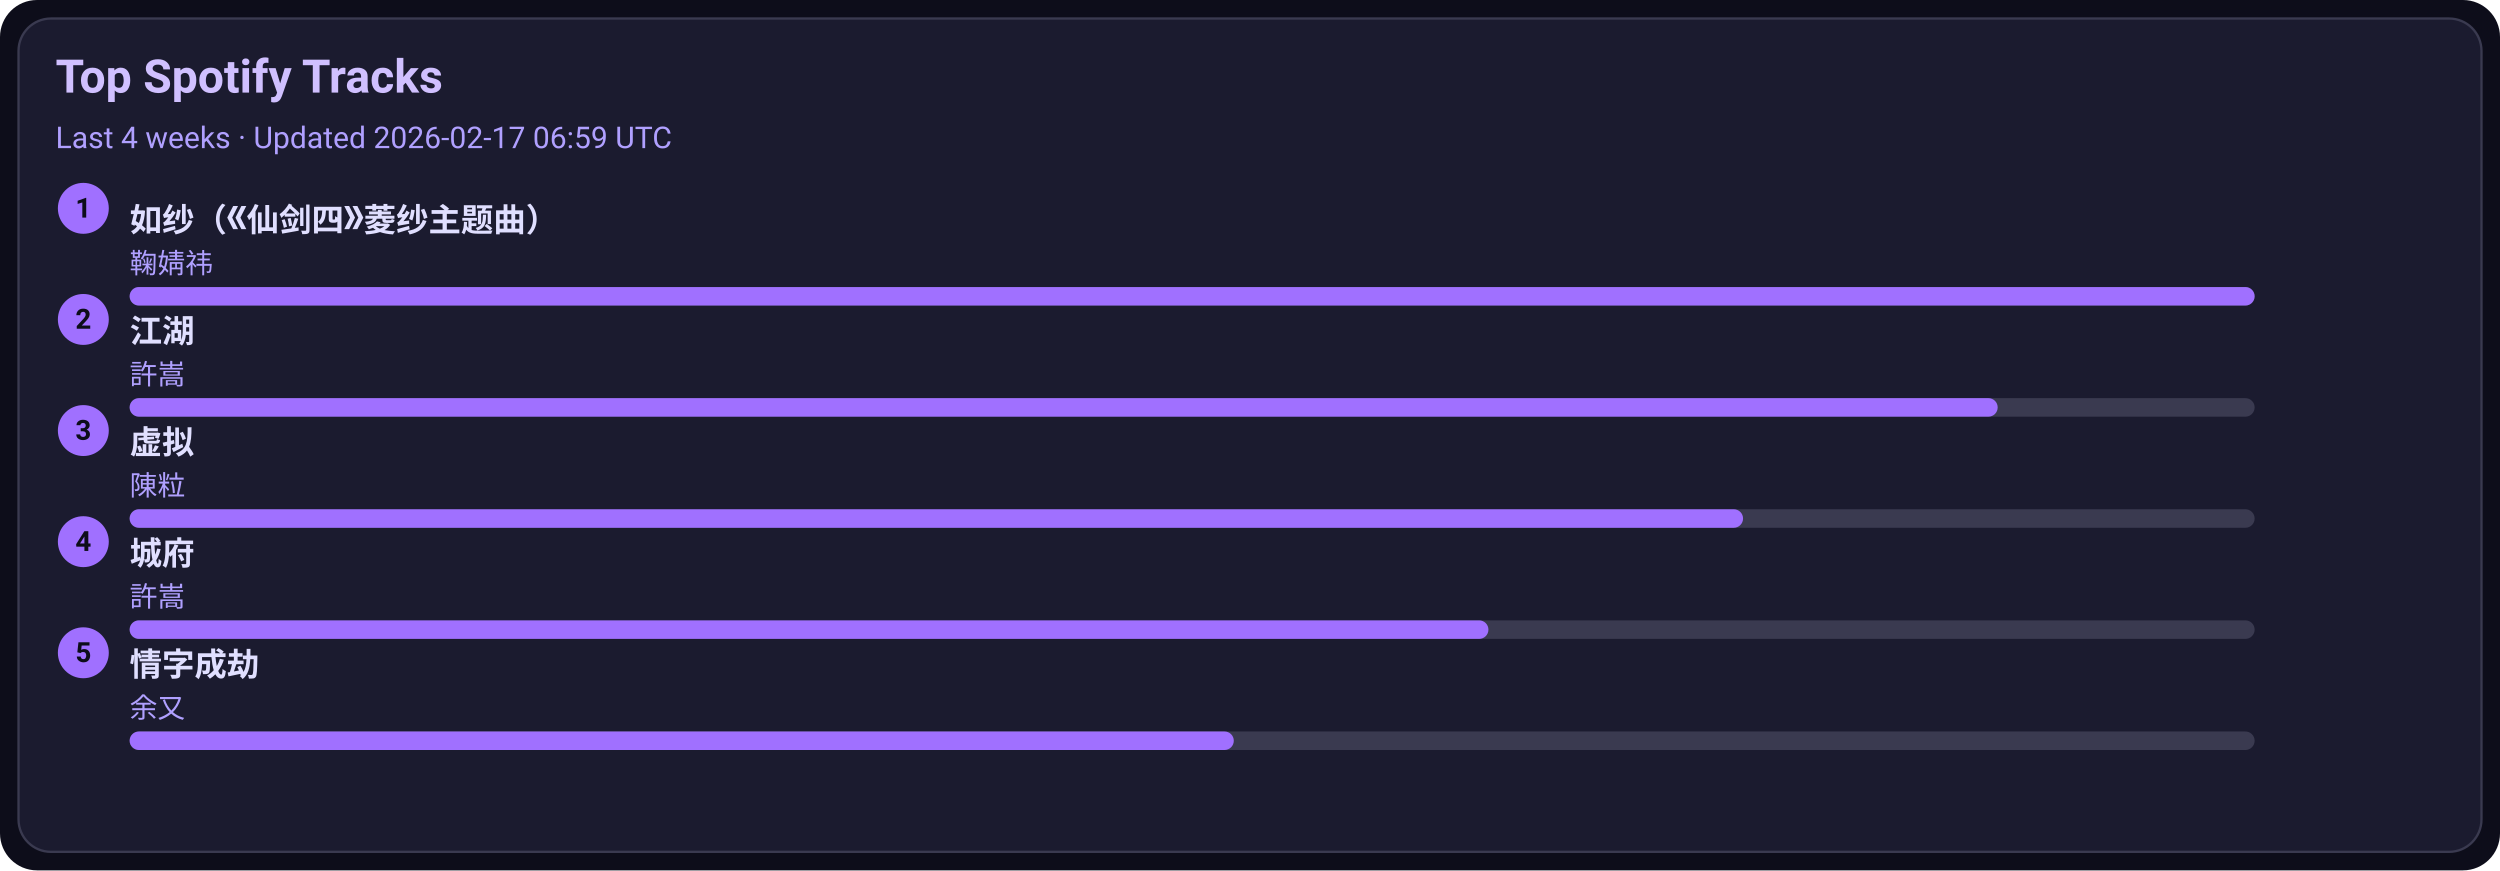
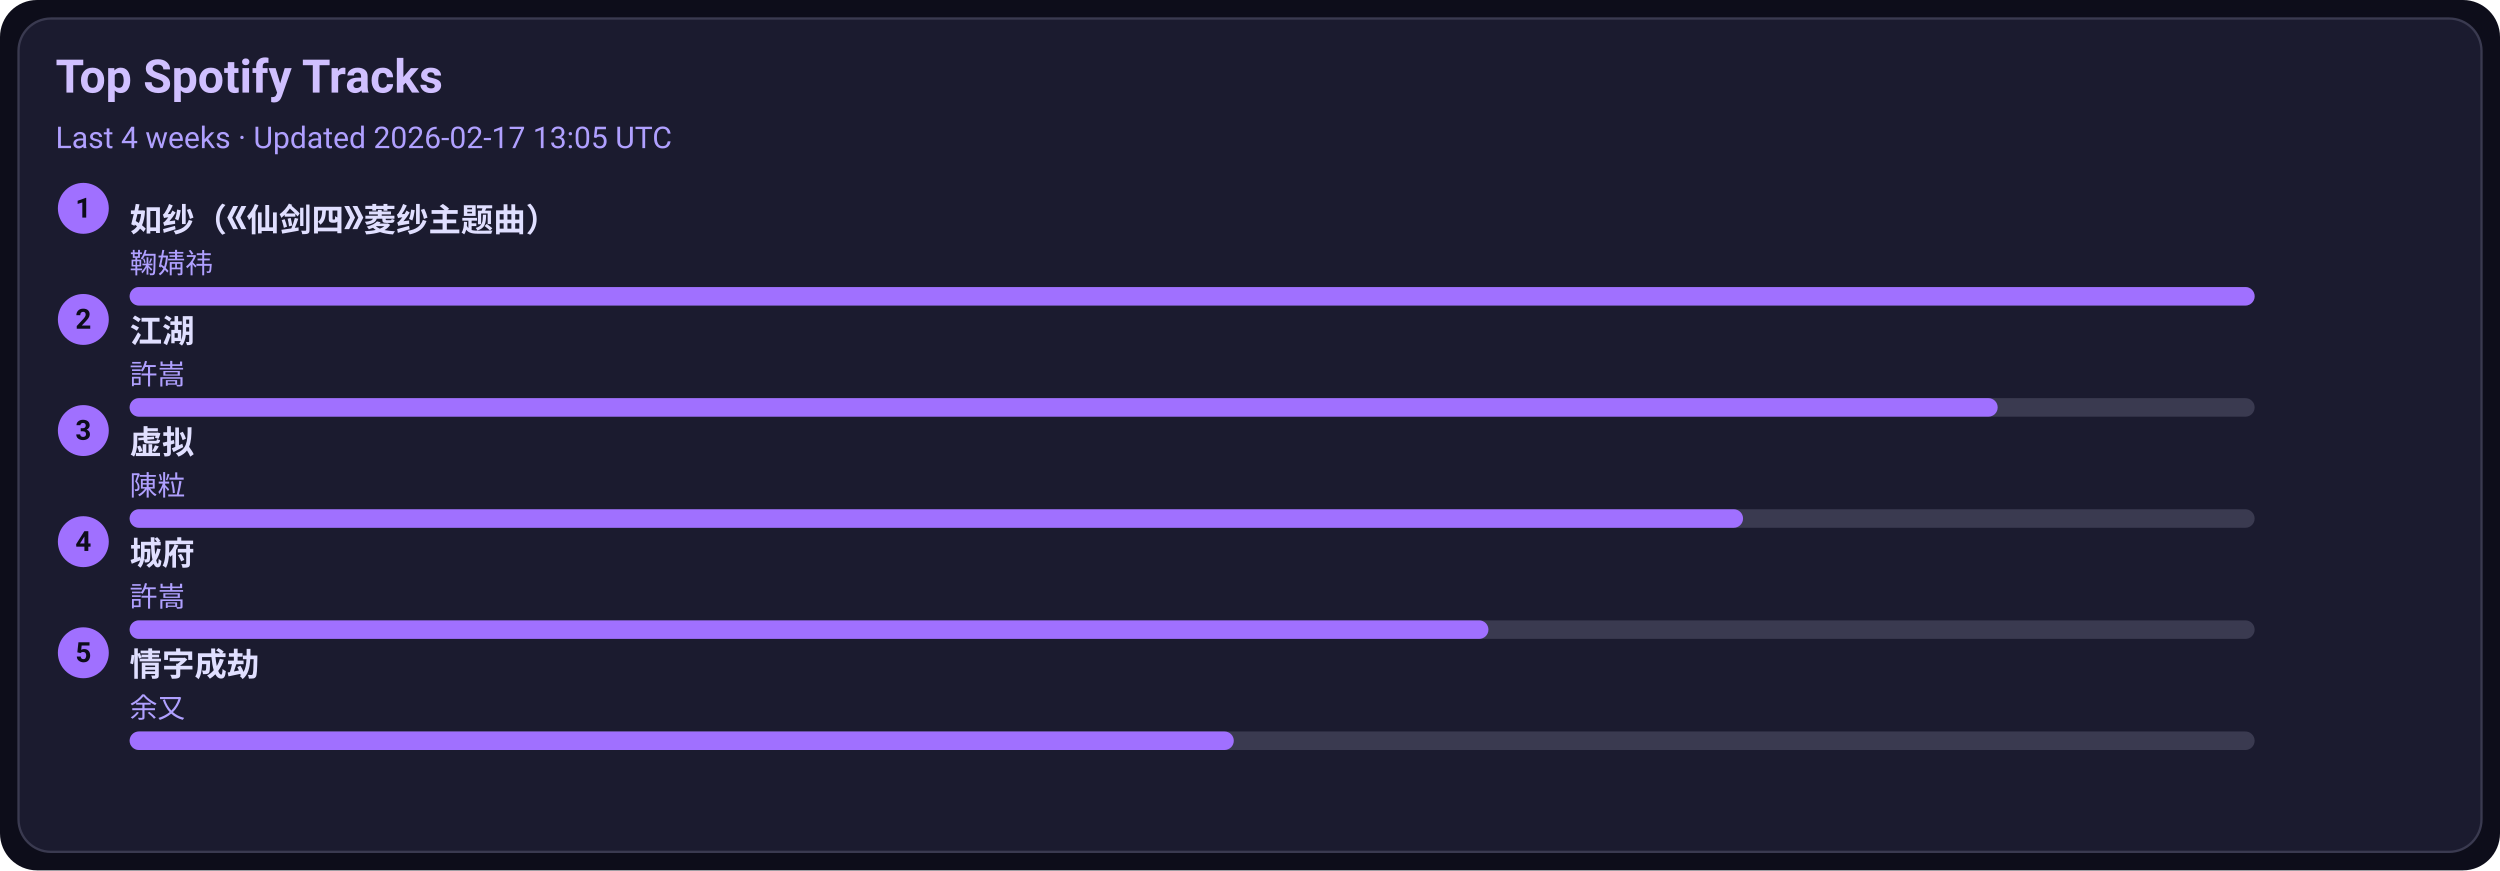
<svg xmlns="http://www.w3.org/2000/svg" width="1080" height="376" viewBox="0 0 1080 376">
  <style>text{font-family:-apple-system,BlinkMacSystemFont,Segoe UI,Roboto,Ubuntu,Helvetica Neue,Arial,Noto Sans,sans-serif}</style>
  <rect width="1080" height="376" rx="16" fill="#0d0d1a" />
  <rect x="8" y="8" width="1064" height="360" rx="14" fill="#1b1b2f" stroke="#3a3a50" />
  <text x="24" y="40" font-size="20" fill="#d0c0ff" font-weight="600">Top Spotify Tracks</text>
-   <text x="24" y="64" font-size="13" fill="#b0a0ff">Last 4 weeks · Updated 2026-02-17 06:59 UTC</text>
+   <text x="24" y="64" font-size="13" fill="#b0a0ff">Last 4 weeks · Updated 2026-02-17 13:05 UTC</text>
  <circle cx="36" cy="90" r="11" fill="#a070ff" />
  <text x="36" y="94" text-anchor="middle" font-size="12" fill="#0d0d1a" font-weight="700">1</text>
  <a href="https://open.spotify.com/track/69FUNgvEVkNbHq43lgvdme" target="_blank" rel="noopener noreferrer">
    <text x="56" y="100" font-size="14" fill="#e0dfff" font-weight="600">如纱（《仙剑四》菱纱主题曲）</text>
  </a>
  <text x="56" y="118" font-size="12" fill="#b0a0ff">鞠婧祎</text>
  <rect x="56" y="124" width="918" height="8" rx="4" fill="#3a3a50" />
  <rect x="56" y="124" width="918" height="8" rx="4" fill="#a070ff" />
  <circle cx="36" cy="138" r="11" fill="#a070ff" />
  <text x="36" y="142" text-anchor="middle" font-size="12" fill="#0d0d1a" font-weight="700">2</text>
  <a href="https://open.spotify.com/track/03PCdwqajii1xgp7WIozzC" target="_blank" rel="noopener noreferrer">
    <text x="56" y="148" font-size="14" fill="#e0dfff" font-weight="600">江湖</text>
  </a>
  <text x="56" y="166" font-size="12" fill="#b0a0ff">許嵩</text>
  <rect x="56" y="172" width="918" height="8" rx="4" fill="#3a3a50" />
  <rect x="56" y="172" width="807" height="8" rx="4" fill="#a070ff" />
  <circle cx="36" cy="186" r="11" fill="#a070ff" />
  <text x="36" y="190" text-anchor="middle" font-size="12" fill="#0d0d1a" font-weight="700">3</text>
  <a href="https://open.spotify.com/track/5l9sg05BhpfsdLfRvjGsAf" target="_blank" rel="noopener noreferrer">
    <text x="56" y="196" font-size="14" fill="#e0dfff" font-weight="600">虚拟</text>
  </a>
  <text x="56" y="214" font-size="12" fill="#b0a0ff">陳粒</text>
  <rect x="56" y="220" width="918" height="8" rx="4" fill="#3a3a50" />
  <rect x="56" y="220" width="697" height="8" rx="4" fill="#a070ff" />
  <circle cx="36" cy="234" r="11" fill="#a070ff" />
  <text x="36" y="238" text-anchor="middle" font-size="12" fill="#0d0d1a" font-weight="700">4</text>
  <a href="https://open.spotify.com/track/4AmlSf7hye0QVpnHCcEoEw" target="_blank" rel="noopener noreferrer">
    <text x="56" y="244" font-size="14" fill="#e0dfff" font-weight="600">城府</text>
  </a>
  <text x="56" y="262" font-size="12" fill="#b0a0ff">許嵩</text>
  <rect x="56" y="268" width="918" height="8" rx="4" fill="#3a3a50" />
  <rect x="56" y="268" width="587" height="8" rx="4" fill="#a070ff" />
  <circle cx="36" cy="282" r="11" fill="#a070ff" />
  <text x="36" y="286" text-anchor="middle" font-size="12" fill="#0d0d1a" font-weight="700">5</text>
  <a href="https://open.spotify.com/track/6PLof7Z5mvbp9im83J4m3m" target="_blank" rel="noopener noreferrer">
    <text x="56" y="292" font-size="14" fill="#e0dfff" font-weight="600">情字成劫</text>
  </a>
  <text x="56" y="310" font-size="12" fill="#b0a0ff">余又</text>
  <rect x="56" y="316" width="918" height="8" rx="4" fill="#3a3a50" />
  <rect x="56" y="316" width="477" height="8" rx="4" fill="#a070ff" />
</svg>
